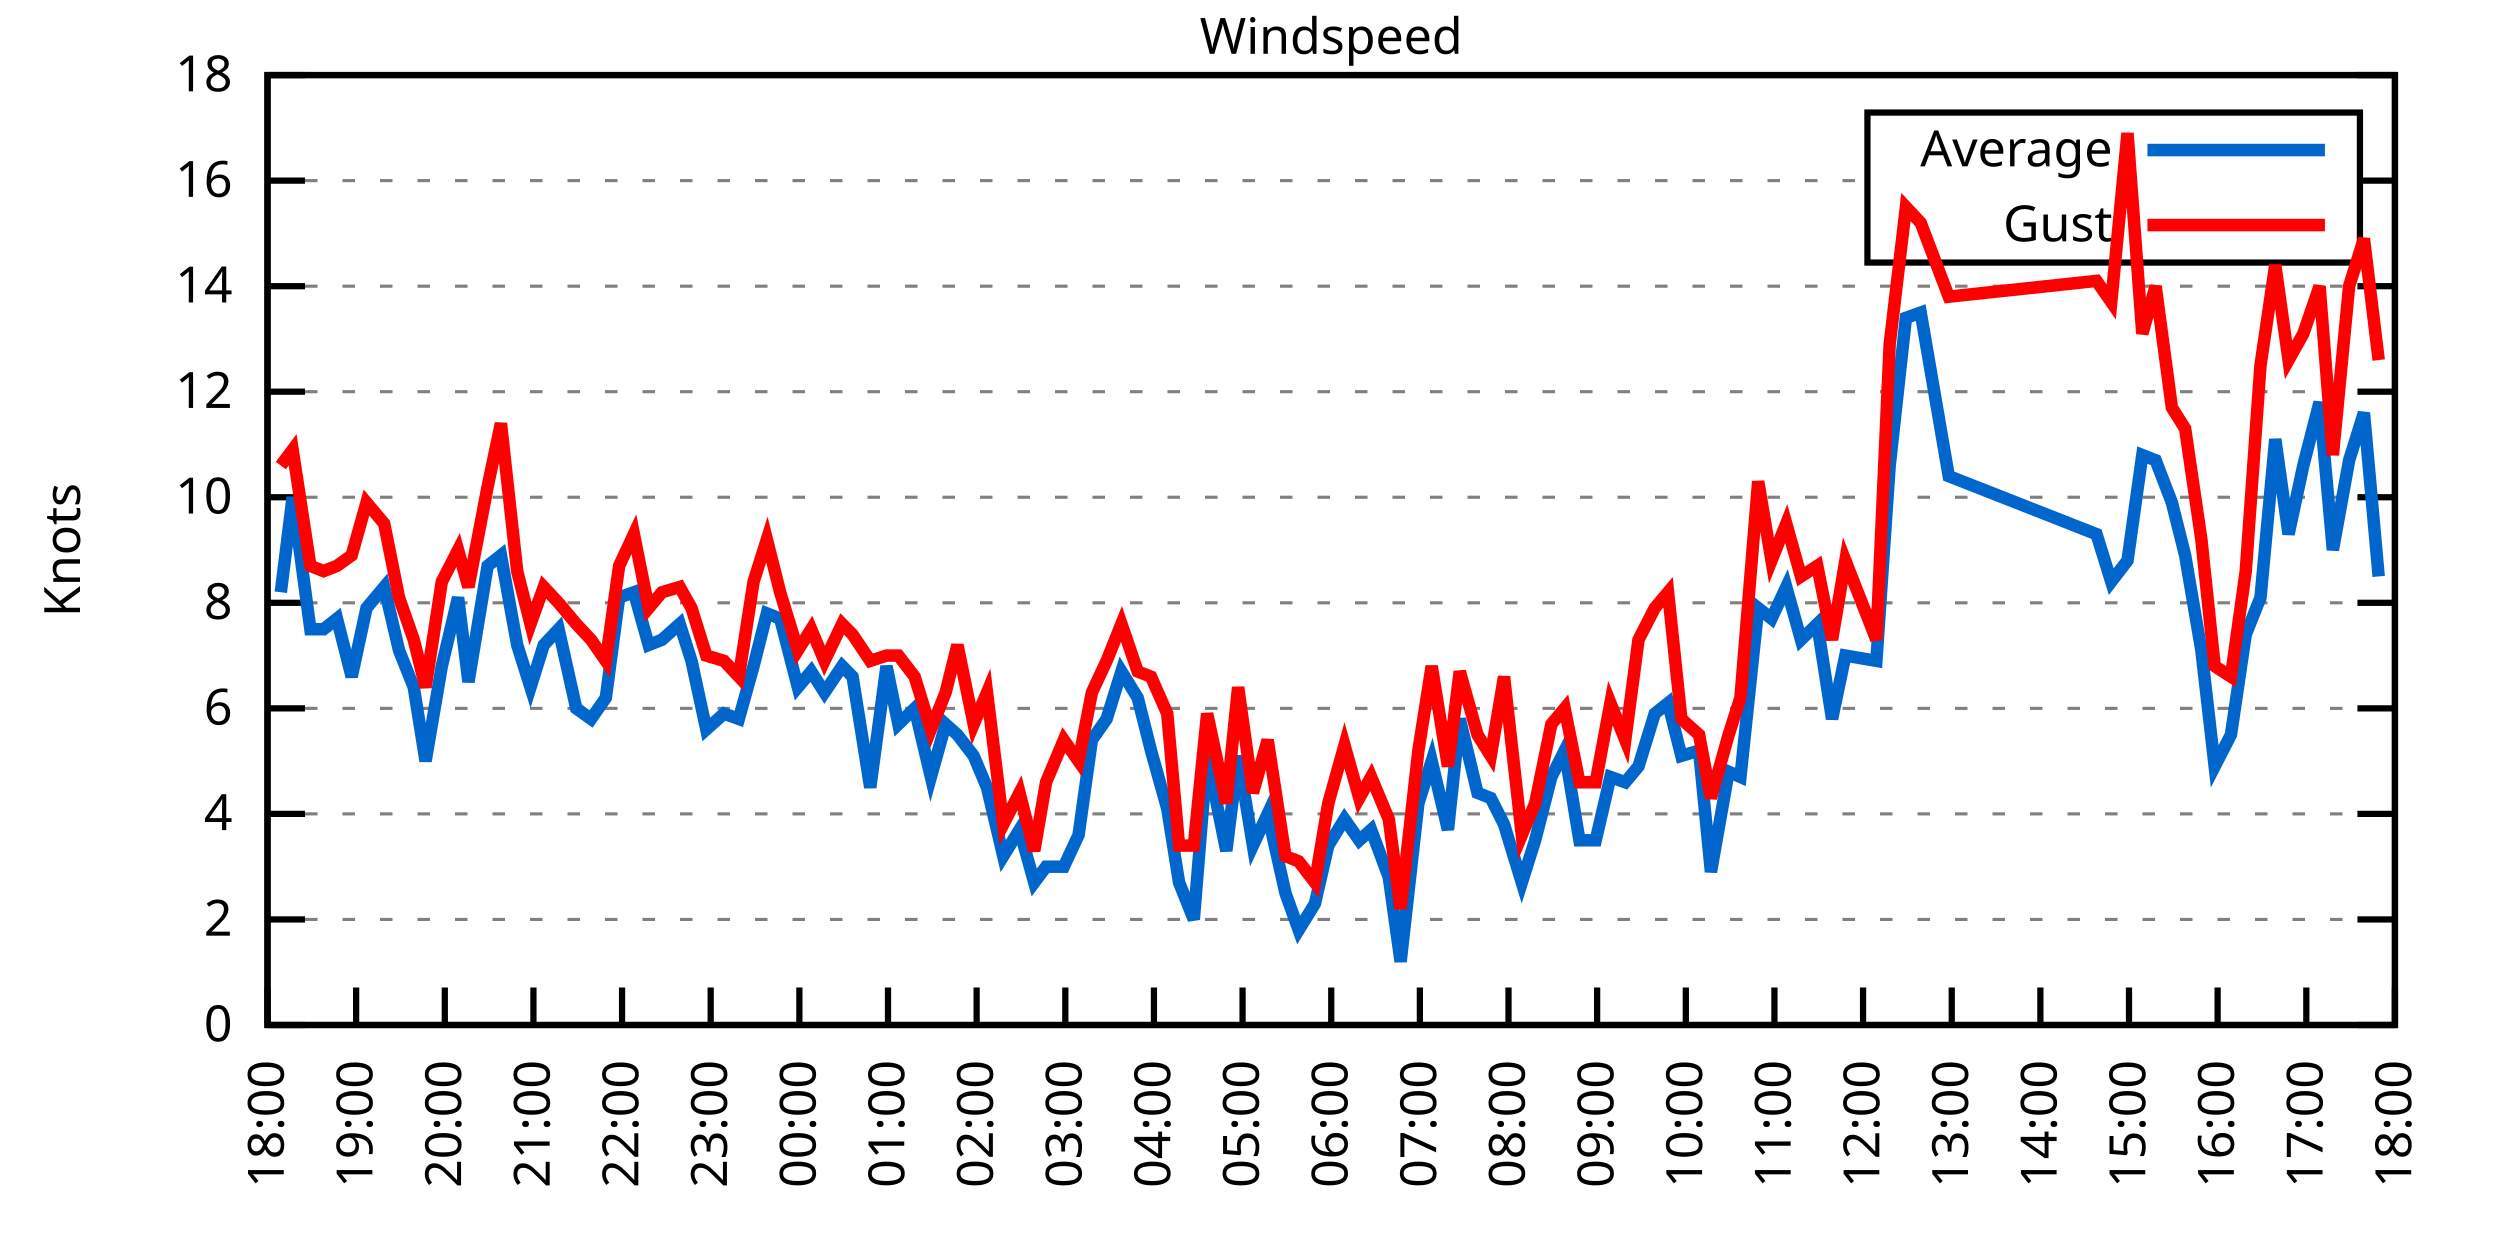
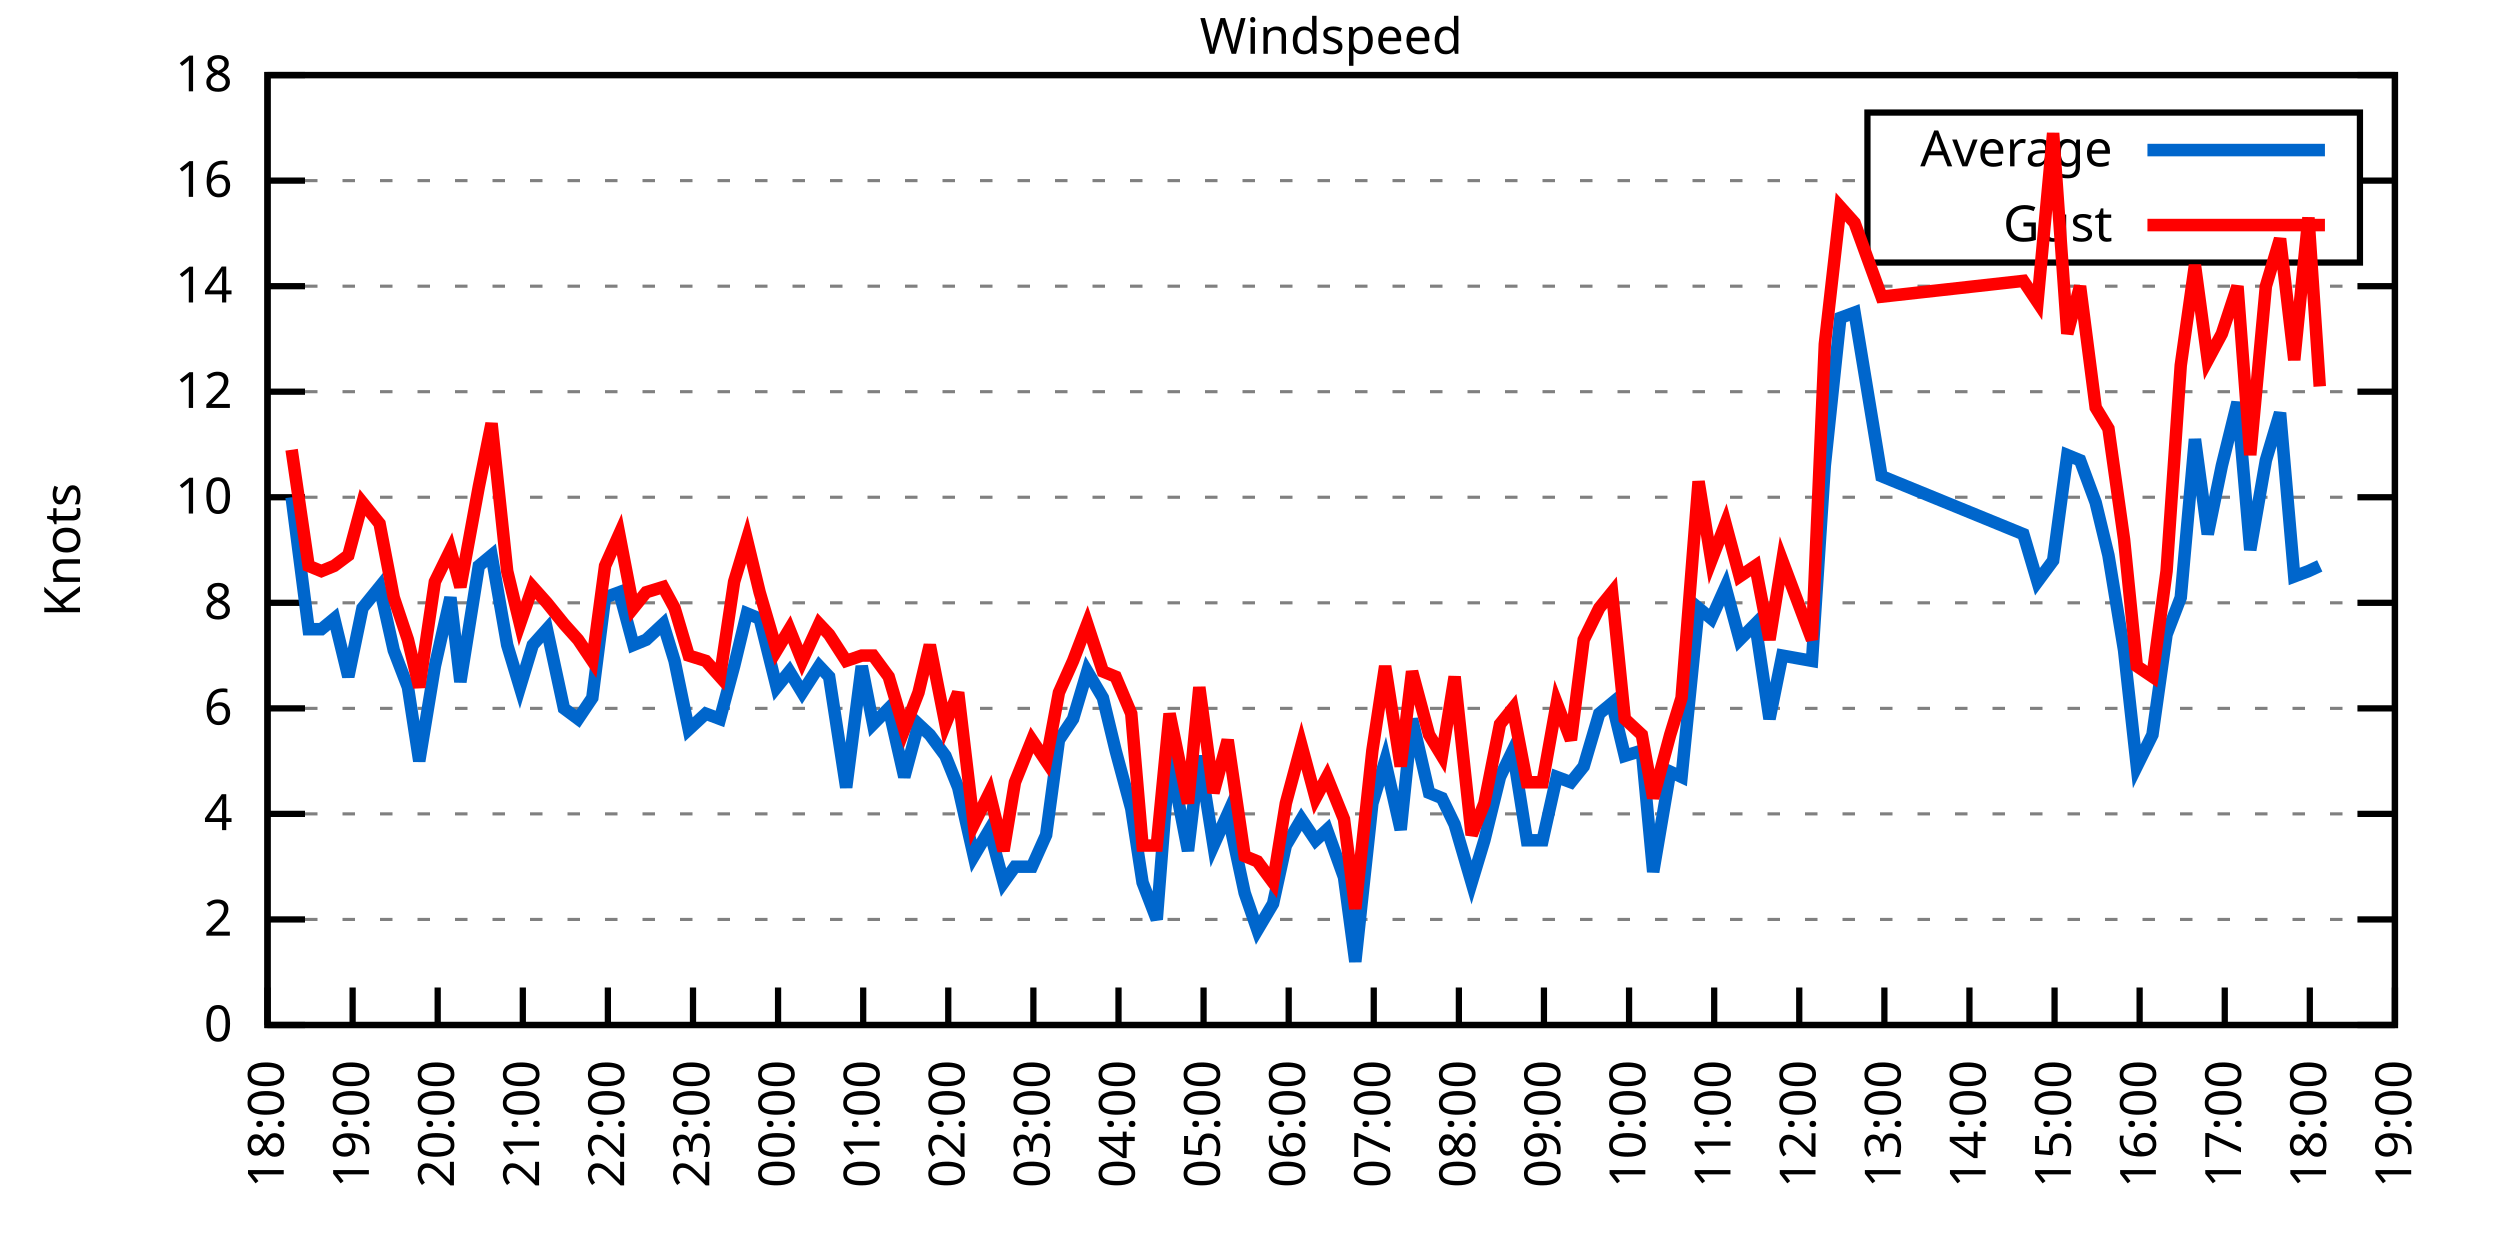
<svg xmlns="http://www.w3.org/2000/svg" xmlns:xlink="http://www.w3.org/1999/xlink" width="400" height="200" viewBox="0 0 400 200">
  <g id="gnuplot_canvas">
    <rect x="0" y="0" width="400" height="200" fill="none" />
    <defs>
      <circle id="gpDot" r="0.5" stroke-width="0.5" stroke="currentColor" />
      <path id="gpPt0" stroke-width="0.333" stroke="currentColor" d="M-1,0 h2 M0,-1 v2" />
      <path id="gpPt1" stroke-width="0.333" stroke="currentColor" d="M-1,-1 L1,1 M1,-1 L-1,1" />
      <path id="gpPt2" stroke-width="0.333" stroke="currentColor" d="M-1,0 L1,0 M0,-1 L0,1 M-1,-1 L1,1 M-1,1 L1,-1" />
      <rect id="gpPt3" stroke-width="0.333" stroke="currentColor" x="-1" y="-1" width="2" height="2" />
      <rect id="gpPt4" stroke-width="0.333" stroke="currentColor" fill="currentColor" x="-1" y="-1" width="2" height="2" />
      <circle id="gpPt5" stroke-width="0.333" stroke="currentColor" cx="0" cy="0" r="1" />
      <use xlink:href="#gpPt5" id="gpPt6" fill="currentColor" stroke="none" />
      <path id="gpPt7" stroke-width="0.333" stroke="currentColor" d="M0,-1.33 L-1.33,0.67 L1.33,0.67 z" />
      <use xlink:href="#gpPt7" id="gpPt8" fill="currentColor" stroke="none" />
      <use xlink:href="#gpPt7" id="gpPt9" stroke="currentColor" transform="rotate(180)" />
      <use xlink:href="#gpPt9" id="gpPt10" fill="currentColor" stroke="none" />
      <use xlink:href="#gpPt3" id="gpPt11" stroke="currentColor" transform="rotate(45)" />
      <use xlink:href="#gpPt11" id="gpPt12" fill="currentColor" stroke="none" />
      <path id="gpPt13" stroke-width="0.333" stroke="currentColor" d="M0,1.330 L1.265,0.411 L0.782,-1.067 L-0.782,-1.076 L-1.265,0.411 z" />
      <use xlink:href="#gpPt13" id="gpPt14" fill="currentColor" stroke="none" />
      <filter id="textbox" filterUnits="objectBoundingBox" x="0" y="0" height="1" width="1">
        <feFlood flood-color="white" flood-opacity="1" result="bgnd" />
        <feComposite in="SourceGraphic" in2="bgnd" operator="atop" />
      </filter>
      <filter id="greybox" filterUnits="objectBoundingBox" x="0" y="0" height="1" width="1">
        <feFlood flood-color="lightgrey" flood-opacity="1" result="grey" />
        <feComposite in="SourceGraphic" in2="grey" operator="atop" />
      </filter>
    </defs>
    <g fill="none" color="white" stroke="currentColor" stroke-width="1.00" stroke-linecap="butt" stroke-linejoin="miter">
</g>
    <g fill="none" color="black" stroke="currentColor" stroke-width="1.00" stroke-linecap="butt" stroke-linejoin="miter">
      <g stroke="none" shape-rendering="crispEdges">
        <polygon fill="rgb(255, 255, 255)" points="42.80,164.00 383.18,164.00 383.18,12.02 42.80,12.02 " />
      </g>
    </g>
    <g fill="none" color="black" stroke="currentColor" stroke-width="1.00" stroke-linecap="butt" stroke-linejoin="miter">
</g>
    <g fill="none" color="black" stroke="black" stroke-width="0.50" stroke-linecap="butt" stroke-linejoin="miter">
</g>
    <g fill="none" color="gray" stroke="currentColor" stroke-width="0.50" stroke-linecap="butt" stroke-linejoin="miter">
      <path stroke="gray" stroke-dasharray="2,4" class="gridline" d="M42.80,164.00 L383.19,164.00  " />
    </g>
    <g fill="none" color="gray" stroke="gray" stroke-width="1.00" stroke-linecap="butt" stroke-linejoin="miter">
</g>
    <g fill="none" color="black" stroke="currentColor" stroke-width="1.00" stroke-linecap="butt" stroke-linejoin="miter">
      <path stroke="black" d="M42.80,164.00 L48.80,164.00 M383.19,164.00 L377.19,164.00  " />
      <g transform="translate(37.20,166.60)" stroke="none" fill="black" font-family="Sans" font-size="8.00" text-anchor="end">
        <text>
          <tspan font-family="Sans"> 0</tspan>
        </text>
      </g>
    </g>
    <g fill="none" color="black" stroke="currentColor" stroke-width="1.00" stroke-linecap="butt" stroke-linejoin="miter">
</g>
    <g fill="none" color="black" stroke="black" stroke-width="0.50" stroke-linecap="butt" stroke-linejoin="miter">
</g>
    <g fill="none" color="gray" stroke="currentColor" stroke-width="0.50" stroke-linecap="butt" stroke-linejoin="miter">
      <path stroke="gray" stroke-dasharray="2,4" class="gridline" d="M42.80,147.11 L383.19,147.11  " />
    </g>
    <g fill="none" color="gray" stroke="gray" stroke-width="1.00" stroke-linecap="butt" stroke-linejoin="miter">
</g>
    <g fill="none" color="black" stroke="currentColor" stroke-width="1.00" stroke-linecap="butt" stroke-linejoin="miter">
      <path stroke="black" d="M42.80,147.11 L48.80,147.11 M383.19,147.11 L377.19,147.11  " />
      <g transform="translate(37.20,149.71)" stroke="none" fill="black" font-family="Sans" font-size="8.00" text-anchor="end">
        <text>
          <tspan font-family="Sans"> 2</tspan>
        </text>
      </g>
    </g>
    <g fill="none" color="black" stroke="currentColor" stroke-width="1.00" stroke-linecap="butt" stroke-linejoin="miter">
</g>
    <g fill="none" color="black" stroke="black" stroke-width="0.50" stroke-linecap="butt" stroke-linejoin="miter">
</g>
    <g fill="none" color="gray" stroke="currentColor" stroke-width="0.50" stroke-linecap="butt" stroke-linejoin="miter">
      <path stroke="gray" stroke-dasharray="2,4" class="gridline" d="M42.80,130.22 L383.19,130.22  " />
    </g>
    <g fill="none" color="gray" stroke="gray" stroke-width="1.00" stroke-linecap="butt" stroke-linejoin="miter">
</g>
    <g fill="none" color="black" stroke="currentColor" stroke-width="1.00" stroke-linecap="butt" stroke-linejoin="miter">
      <path stroke="black" d="M42.80,130.22 L48.80,130.22 M383.19,130.22 L377.19,130.22  " />
      <g transform="translate(37.20,132.82)" stroke="none" fill="black" font-family="Sans" font-size="8.00" text-anchor="end">
        <text>
          <tspan font-family="Sans"> 4</tspan>
        </text>
      </g>
    </g>
    <g fill="none" color="black" stroke="currentColor" stroke-width="1.00" stroke-linecap="butt" stroke-linejoin="miter">
</g>
    <g fill="none" color="black" stroke="black" stroke-width="0.50" stroke-linecap="butt" stroke-linejoin="miter">
</g>
    <g fill="none" color="gray" stroke="currentColor" stroke-width="0.50" stroke-linecap="butt" stroke-linejoin="miter">
      <path stroke="gray" stroke-dasharray="2,4" class="gridline" d="M42.80,113.34 L383.19,113.34  " />
    </g>
    <g fill="none" color="gray" stroke="gray" stroke-width="1.00" stroke-linecap="butt" stroke-linejoin="miter">
</g>
    <g fill="none" color="black" stroke="currentColor" stroke-width="1.00" stroke-linecap="butt" stroke-linejoin="miter">
      <path stroke="black" d="M42.80,113.34 L48.80,113.34 M383.19,113.34 L377.19,113.34  " />
      <g transform="translate(37.20,115.94)" stroke="none" fill="black" font-family="Sans" font-size="8.00" text-anchor="end">
        <text>
          <tspan font-family="Sans"> 6</tspan>
        </text>
      </g>
    </g>
    <g fill="none" color="black" stroke="currentColor" stroke-width="1.00" stroke-linecap="butt" stroke-linejoin="miter">
</g>
    <g fill="none" color="black" stroke="black" stroke-width="0.50" stroke-linecap="butt" stroke-linejoin="miter">
</g>
    <g fill="none" color="gray" stroke="currentColor" stroke-width="0.50" stroke-linecap="butt" stroke-linejoin="miter">
      <path stroke="gray" stroke-dasharray="2,4" class="gridline" d="M42.80,96.45 L383.19,96.45  " />
    </g>
    <g fill="none" color="gray" stroke="gray" stroke-width="1.00" stroke-linecap="butt" stroke-linejoin="miter">
</g>
    <g fill="none" color="black" stroke="currentColor" stroke-width="1.00" stroke-linecap="butt" stroke-linejoin="miter">
      <path stroke="black" d="M42.80,96.45 L48.80,96.45 M383.19,96.45 L377.19,96.45  " />
      <g transform="translate(37.20,99.05)" stroke="none" fill="black" font-family="Sans" font-size="8.00" text-anchor="end">
        <text>
          <tspan font-family="Sans"> 8</tspan>
        </text>
      </g>
    </g>
    <g fill="none" color="black" stroke="currentColor" stroke-width="1.00" stroke-linecap="butt" stroke-linejoin="miter">
</g>
    <g fill="none" color="black" stroke="black" stroke-width="0.50" stroke-linecap="butt" stroke-linejoin="miter">
</g>
    <g fill="none" color="gray" stroke="currentColor" stroke-width="0.50" stroke-linecap="butt" stroke-linejoin="miter">
      <path stroke="gray" stroke-dasharray="2,4" class="gridline" d="M42.80,79.56 L383.19,79.56  " />
    </g>
    <g fill="none" color="gray" stroke="gray" stroke-width="1.00" stroke-linecap="butt" stroke-linejoin="miter">
</g>
    <g fill="none" color="black" stroke="currentColor" stroke-width="1.00" stroke-linecap="butt" stroke-linejoin="miter">
      <path stroke="black" d="M42.80,79.56 L48.80,79.56 M383.19,79.56 L377.19,79.56  " />
      <g transform="translate(37.20,82.16)" stroke="none" fill="black" font-family="Sans" font-size="8.00" text-anchor="end">
        <text>
          <tspan font-family="Sans"> 10</tspan>
        </text>
      </g>
    </g>
    <g fill="none" color="black" stroke="currentColor" stroke-width="1.00" stroke-linecap="butt" stroke-linejoin="miter">
</g>
    <g fill="none" color="black" stroke="black" stroke-width="0.50" stroke-linecap="butt" stroke-linejoin="miter">
</g>
    <g fill="none" color="gray" stroke="currentColor" stroke-width="0.50" stroke-linecap="butt" stroke-linejoin="miter">
      <path stroke="gray" stroke-dasharray="2,4" class="gridline" d="M42.80,62.67 L383.19,62.67  " />
    </g>
    <g fill="none" color="gray" stroke="gray" stroke-width="1.00" stroke-linecap="butt" stroke-linejoin="miter">
</g>
    <g fill="none" color="black" stroke="currentColor" stroke-width="1.00" stroke-linecap="butt" stroke-linejoin="miter">
      <path stroke="black" d="M42.80,62.67 L48.80,62.67 M383.19,62.67 L377.19,62.67  " />
      <g transform="translate(37.20,65.27)" stroke="none" fill="black" font-family="Sans" font-size="8.00" text-anchor="end">
        <text>
          <tspan font-family="Sans"> 12</tspan>
        </text>
      </g>
    </g>
    <g fill="none" color="black" stroke="currentColor" stroke-width="1.00" stroke-linecap="butt" stroke-linejoin="miter">
</g>
    <g fill="none" color="black" stroke="black" stroke-width="0.50" stroke-linecap="butt" stroke-linejoin="miter">
</g>
    <g fill="none" color="gray" stroke="currentColor" stroke-width="0.50" stroke-linecap="butt" stroke-linejoin="miter">
      <path stroke="gray" stroke-dasharray="2,4" class="gridline" d="M42.80,45.79 L383.19,45.79  " />
    </g>
    <g fill="none" color="gray" stroke="gray" stroke-width="1.00" stroke-linecap="butt" stroke-linejoin="miter">
</g>
    <g fill="none" color="black" stroke="currentColor" stroke-width="1.00" stroke-linecap="butt" stroke-linejoin="miter">
      <path stroke="black" d="M42.80,45.79 L48.80,45.79 M383.19,45.79 L377.19,45.79  " />
      <g transform="translate(37.20,48.39)" stroke="none" fill="black" font-family="Sans" font-size="8.00" text-anchor="end">
        <text>
          <tspan font-family="Sans"> 14</tspan>
        </text>
      </g>
    </g>
    <g fill="none" color="black" stroke="currentColor" stroke-width="1.00" stroke-linecap="butt" stroke-linejoin="miter">
</g>
    <g fill="none" color="black" stroke="black" stroke-width="0.50" stroke-linecap="butt" stroke-linejoin="miter">
</g>
    <g fill="none" color="gray" stroke="currentColor" stroke-width="0.50" stroke-linecap="butt" stroke-linejoin="miter">
      <path stroke="gray" stroke-dasharray="2,4" class="gridline" d="M42.80,28.90 L298.79,28.90 M377.59,28.90 L383.19,28.90  " />
    </g>
    <g fill="none" color="gray" stroke="gray" stroke-width="1.00" stroke-linecap="butt" stroke-linejoin="miter">
</g>
    <g fill="none" color="black" stroke="currentColor" stroke-width="1.00" stroke-linecap="butt" stroke-linejoin="miter">
      <path stroke="black" d="M42.80,28.90 L48.80,28.90 M383.19,28.90 L377.19,28.90  " />
      <g transform="translate(37.20,31.50)" stroke="none" fill="black" font-family="Sans" font-size="8.00" text-anchor="end">
        <text>
          <tspan font-family="Sans"> 16</tspan>
        </text>
      </g>
    </g>
    <g fill="none" color="black" stroke="currentColor" stroke-width="1.00" stroke-linecap="butt" stroke-linejoin="miter">
</g>
    <g fill="none" color="black" stroke="black" stroke-width="0.50" stroke-linecap="butt" stroke-linejoin="miter">
</g>
    <g fill="none" color="gray" stroke="currentColor" stroke-width="0.50" stroke-linecap="butt" stroke-linejoin="miter">
      <path stroke="gray" stroke-dasharray="2,4" class="gridline" d="M42.80,12.01 L383.19,12.01  " />
    </g>
    <g fill="none" color="gray" stroke="gray" stroke-width="1.00" stroke-linecap="butt" stroke-linejoin="miter">
</g>
    <g fill="none" color="black" stroke="currentColor" stroke-width="1.00" stroke-linecap="butt" stroke-linejoin="miter">
      <path stroke="black" d="M42.80,12.01 L48.80,12.01 M383.19,12.01 L377.19,12.01  " />
      <g transform="translate(37.20,14.61)" stroke="none" fill="black" font-family="Sans" font-size="8.00" text-anchor="end">
        <text>
          <tspan font-family="Sans"> 18</tspan>
        </text>
      </g>
    </g>
    <g fill="none" color="black" stroke="currentColor" stroke-width="1.00" stroke-linecap="butt" stroke-linejoin="miter">
      <path stroke="black" d="M42.80,164.00 L42.80,158.00  " />
      <g transform="translate(45.40,169.60) rotate(270.00)" stroke="none" fill="black" font-family="Sans" font-size="8.00" text-anchor="end">
        <text>
          <tspan font-family="Sans">18:00</tspan>
        </text>
      </g>
    </g>
    <g fill="none" color="black" stroke="currentColor" stroke-width="1.00" stroke-linecap="butt" stroke-linejoin="miter">
-       <path stroke="black" d="M56.98,164.00 L56.98,158.00  " />
-       <g transform="translate(59.58,169.60) rotate(270.00)" stroke="none" fill="black" font-family="Sans" font-size="8.00" text-anchor="end">
+       <path stroke="black" d="M56.42,164.00 L56.42,158.00  " />
+       <g transform="translate(59.02,169.60) rotate(270.00)" stroke="none" fill="black" font-family="Sans" font-size="8.00" text-anchor="end">
        <text>
          <tspan font-family="Sans">19:00</tspan>
        </text>
      </g>
    </g>
    <g fill="none" color="black" stroke="currentColor" stroke-width="1.00" stroke-linecap="butt" stroke-linejoin="miter">
-       <path stroke="black" d="M71.17,164.00 L71.17,158.00  " />
-       <g transform="translate(73.77,169.60) rotate(270.00)" stroke="none" fill="black" font-family="Sans" font-size="8.00" text-anchor="end">
+       <path stroke="black" d="M70.03,164.00 L70.03,158.00  " />
+       <g transform="translate(72.63,169.60) rotate(270.00)" stroke="none" fill="black" font-family="Sans" font-size="8.00" text-anchor="end">
        <text>
          <tspan font-family="Sans">20:00</tspan>
        </text>
      </g>
    </g>
    <g fill="none" color="black" stroke="currentColor" stroke-width="1.00" stroke-linecap="butt" stroke-linejoin="miter">
-       <path stroke="black" d="M85.35,164.00 L85.35,158.00  " />
-       <g transform="translate(87.95,169.60) rotate(270.00)" stroke="none" fill="black" font-family="Sans" font-size="8.00" text-anchor="end">
+       <path stroke="black" d="M83.65,164.00 L83.65,158.00  " />
+       <g transform="translate(86.25,169.60) rotate(270.00)" stroke="none" fill="black" font-family="Sans" font-size="8.00" text-anchor="end">
        <text>
          <tspan font-family="Sans">21:00</tspan>
        </text>
      </g>
    </g>
    <g fill="none" color="black" stroke="currentColor" stroke-width="1.00" stroke-linecap="butt" stroke-linejoin="miter">
-       <path stroke="black" d="M99.53,164.00 L99.53,158.00  " />
-       <g transform="translate(102.13,169.60) rotate(270.00)" stroke="none" fill="black" font-family="Sans" font-size="8.00" text-anchor="end">
+       <path stroke="black" d="M97.26,164.00 L97.26,158.00  " />
+       <g transform="translate(99.86,169.60) rotate(270.00)" stroke="none" fill="black" font-family="Sans" font-size="8.00" text-anchor="end">
        <text>
          <tspan font-family="Sans">22:00</tspan>
        </text>
      </g>
    </g>
    <g fill="none" color="black" stroke="currentColor" stroke-width="1.00" stroke-linecap="butt" stroke-linejoin="miter">
-       <path stroke="black" d="M113.71,164.00 L113.71,158.00  " />
-       <g transform="translate(116.31,169.60) rotate(270.00)" stroke="none" fill="black" font-family="Sans" font-size="8.00" text-anchor="end">
+       <path stroke="black" d="M110.88,164.00 L110.88,158.00  " />
+       <g transform="translate(113.48,169.60) rotate(270.00)" stroke="none" fill="black" font-family="Sans" font-size="8.00" text-anchor="end">
        <text>
          <tspan font-family="Sans">23:00</tspan>
        </text>
      </g>
    </g>
    <g fill="none" color="black" stroke="currentColor" stroke-width="1.00" stroke-linecap="butt" stroke-linejoin="miter">
-       <path stroke="black" d="M127.90,164.00 L127.90,158.00  " />
-       <g transform="translate(130.50,169.60) rotate(270.00)" stroke="none" fill="black" font-family="Sans" font-size="8.00" text-anchor="end">
+       <path stroke="black" d="M124.49,164.00 L124.49,158.00  " />
+       <g transform="translate(127.09,169.60) rotate(270.00)" stroke="none" fill="black" font-family="Sans" font-size="8.00" text-anchor="end">
        <text>
          <tspan font-family="Sans">00:00</tspan>
        </text>
      </g>
    </g>
    <g fill="none" color="black" stroke="currentColor" stroke-width="1.00" stroke-linecap="butt" stroke-linejoin="miter">
-       <path stroke="black" d="M142.08,164.00 L142.08,158.00  " />
-       <g transform="translate(144.68,169.60) rotate(270.00)" stroke="none" fill="black" font-family="Sans" font-size="8.00" text-anchor="end">
+       <path stroke="black" d="M138.11,164.00 L138.11,158.00  " />
+       <g transform="translate(140.71,169.60) rotate(270.00)" stroke="none" fill="black" font-family="Sans" font-size="8.00" text-anchor="end">
        <text>
          <tspan font-family="Sans">01:00</tspan>
        </text>
      </g>
    </g>
    <g fill="none" color="black" stroke="currentColor" stroke-width="1.00" stroke-linecap="butt" stroke-linejoin="miter">
-       <path stroke="black" d="M156.26,164.00 L156.26,158.00  " />
-       <g transform="translate(158.86,169.60) rotate(270.00)" stroke="none" fill="black" font-family="Sans" font-size="8.00" text-anchor="end">
+       <path stroke="black" d="M151.72,164.00 L151.72,158.00  " />
+       <g transform="translate(154.32,169.60) rotate(270.00)" stroke="none" fill="black" font-family="Sans" font-size="8.00" text-anchor="end">
        <text>
          <tspan font-family="Sans">02:00</tspan>
        </text>
      </g>
    </g>
    <g fill="none" color="black" stroke="currentColor" stroke-width="1.00" stroke-linecap="butt" stroke-linejoin="miter">
-       <path stroke="black" d="M170.45,164.00 L170.45,158.00  " />
-       <g transform="translate(173.05,169.60) rotate(270.00)" stroke="none" fill="black" font-family="Sans" font-size="8.00" text-anchor="end">
+       <path stroke="black" d="M165.34,164.00 L165.34,158.00  " />
+       <g transform="translate(167.94,169.60) rotate(270.00)" stroke="none" fill="black" font-family="Sans" font-size="8.00" text-anchor="end">
        <text>
          <tspan font-family="Sans">03:00</tspan>
        </text>
      </g>
    </g>
    <g fill="none" color="black" stroke="currentColor" stroke-width="1.00" stroke-linecap="butt" stroke-linejoin="miter">
-       <path stroke="black" d="M184.63,164.00 L184.63,158.00  " />
-       <g transform="translate(187.23,169.60) rotate(270.00)" stroke="none" fill="black" font-family="Sans" font-size="8.00" text-anchor="end">
+       <path stroke="black" d="M178.96,164.00 L178.96,158.00  " />
+       <g transform="translate(181.56,169.60) rotate(270.00)" stroke="none" fill="black" font-family="Sans" font-size="8.00" text-anchor="end">
        <text>
          <tspan font-family="Sans">04:00</tspan>
        </text>
      </g>
    </g>
    <g fill="none" color="black" stroke="currentColor" stroke-width="1.00" stroke-linecap="butt" stroke-linejoin="miter">
-       <path stroke="black" d="M198.81,164.00 L198.81,158.00  " />
-       <g transform="translate(201.41,169.60) rotate(270.00)" stroke="none" fill="black" font-family="Sans" font-size="8.00" text-anchor="end">
+       <path stroke="black" d="M192.57,164.00 L192.57,158.00  " />
+       <g transform="translate(195.17,169.60) rotate(270.00)" stroke="none" fill="black" font-family="Sans" font-size="8.00" text-anchor="end">
        <text>
          <tspan font-family="Sans">05:00</tspan>
        </text>
      </g>
    </g>
    <g fill="none" color="black" stroke="currentColor" stroke-width="1.00" stroke-linecap="butt" stroke-linejoin="miter">
-       <path stroke="black" d="M213.00,164.00 L213.00,158.00  " />
-       <g transform="translate(215.60,169.60) rotate(270.00)" stroke="none" fill="black" font-family="Sans" font-size="8.00" text-anchor="end">
+       <path stroke="black" d="M206.19,164.00 L206.19,158.00  " />
+       <g transform="translate(208.79,169.60) rotate(270.00)" stroke="none" fill="black" font-family="Sans" font-size="8.00" text-anchor="end">
        <text>
          <tspan font-family="Sans">06:00</tspan>
        </text>
      </g>
    </g>
    <g fill="none" color="black" stroke="currentColor" stroke-width="1.00" stroke-linecap="butt" stroke-linejoin="miter">
-       <path stroke="black" d="M227.18,164.00 L227.18,158.00  " />
-       <g transform="translate(229.78,169.60) rotate(270.00)" stroke="none" fill="black" font-family="Sans" font-size="8.00" text-anchor="end">
+       <path stroke="black" d="M219.80,164.00 L219.80,158.00  " />
+       <g transform="translate(222.40,169.60) rotate(270.00)" stroke="none" fill="black" font-family="Sans" font-size="8.00" text-anchor="end">
        <text>
          <tspan font-family="Sans">07:00</tspan>
        </text>
      </g>
    </g>
    <g fill="none" color="black" stroke="currentColor" stroke-width="1.00" stroke-linecap="butt" stroke-linejoin="miter">
-       <path stroke="black" d="M241.36,164.00 L241.36,158.00  " />
-       <g transform="translate(243.96,169.60) rotate(270.00)" stroke="none" fill="black" font-family="Sans" font-size="8.00" text-anchor="end">
+       <path stroke="black" d="M233.42,164.00 L233.42,158.00  " />
+       <g transform="translate(236.02,169.60) rotate(270.00)" stroke="none" fill="black" font-family="Sans" font-size="8.00" text-anchor="end">
        <text>
          <tspan font-family="Sans">08:00</tspan>
        </text>
      </g>
    </g>
    <g fill="none" color="black" stroke="currentColor" stroke-width="1.00" stroke-linecap="butt" stroke-linejoin="miter">
-       <path stroke="black" d="M255.54,164.00 L255.54,158.00  " />
-       <g transform="translate(258.14,169.60) rotate(270.00)" stroke="none" fill="black" font-family="Sans" font-size="8.00" text-anchor="end">
+       <path stroke="black" d="M247.03,164.00 L247.03,158.00  " />
+       <g transform="translate(249.63,169.60) rotate(270.00)" stroke="none" fill="black" font-family="Sans" font-size="8.00" text-anchor="end">
        <text>
          <tspan font-family="Sans">09:00</tspan>
        </text>
      </g>
    </g>
    <g fill="none" color="black" stroke="currentColor" stroke-width="1.00" stroke-linecap="butt" stroke-linejoin="miter">
-       <path stroke="black" d="M269.73,164.00 L269.73,158.00  " />
-       <g transform="translate(272.33,169.60) rotate(270.00)" stroke="none" fill="black" font-family="Sans" font-size="8.00" text-anchor="end">
+       <path stroke="black" d="M260.65,164.00 L260.65,158.00  " />
+       <g transform="translate(263.25,169.60) rotate(270.00)" stroke="none" fill="black" font-family="Sans" font-size="8.00" text-anchor="end">
        <text>
          <tspan font-family="Sans">10:00</tspan>
        </text>
      </g>
    </g>
    <g fill="none" color="black" stroke="currentColor" stroke-width="1.00" stroke-linecap="butt" stroke-linejoin="miter">
-       <path stroke="black" d="M283.91,164.00 L283.91,158.00  " />
-       <g transform="translate(286.51,169.60) rotate(270.00)" stroke="none" fill="black" font-family="Sans" font-size="8.00" text-anchor="end">
+       <path stroke="black" d="M274.27,164.00 L274.27,158.00  " />
+       <g transform="translate(276.87,169.60) rotate(270.00)" stroke="none" fill="black" font-family="Sans" font-size="8.00" text-anchor="end">
        <text>
          <tspan font-family="Sans">11:00</tspan>
        </text>
      </g>
    </g>
    <g fill="none" color="black" stroke="currentColor" stroke-width="1.00" stroke-linecap="butt" stroke-linejoin="miter">
-       <path stroke="black" d="M298.09,164.00 L298.09,158.00  " />
-       <g transform="translate(300.69,169.60) rotate(270.00)" stroke="none" fill="black" font-family="Sans" font-size="8.00" text-anchor="end">
+       <path stroke="black" d="M287.88,164.00 L287.88,158.00  " />
+       <g transform="translate(290.48,169.60) rotate(270.00)" stroke="none" fill="black" font-family="Sans" font-size="8.00" text-anchor="end">
        <text>
          <tspan font-family="Sans">12:00</tspan>
        </text>
      </g>
    </g>
    <g fill="none" color="black" stroke="currentColor" stroke-width="1.00" stroke-linecap="butt" stroke-linejoin="miter">
-       <path stroke="black" d="M312.28,164.00 L312.28,158.00  " />
-       <g transform="translate(314.88,169.60) rotate(270.00)" stroke="none" fill="black" font-family="Sans" font-size="8.00" text-anchor="end">
+       <path stroke="black" d="M301.50,164.00 L301.50,158.00  " />
+       <g transform="translate(304.10,169.60) rotate(270.00)" stroke="none" fill="black" font-family="Sans" font-size="8.00" text-anchor="end">
        <text>
          <tspan font-family="Sans">13:00</tspan>
        </text>
      </g>
    </g>
    <g fill="none" color="black" stroke="currentColor" stroke-width="1.00" stroke-linecap="butt" stroke-linejoin="miter">
-       <path stroke="black" d="M326.46,164.00 L326.46,158.00  " />
-       <g transform="translate(329.06,169.60) rotate(270.00)" stroke="none" fill="black" font-family="Sans" font-size="8.00" text-anchor="end">
+       <path stroke="black" d="M315.11,164.00 L315.11,158.00  " />
+       <g transform="translate(317.71,169.60) rotate(270.00)" stroke="none" fill="black" font-family="Sans" font-size="8.00" text-anchor="end">
        <text>
          <tspan font-family="Sans">14:00</tspan>
        </text>
      </g>
    </g>
    <g fill="none" color="black" stroke="currentColor" stroke-width="1.00" stroke-linecap="butt" stroke-linejoin="miter">
-       <path stroke="black" d="M340.64,164.00 L340.64,158.00  " />
-       <g transform="translate(343.24,169.60) rotate(270.00)" stroke="none" fill="black" font-family="Sans" font-size="8.00" text-anchor="end">
+       <path stroke="black" d="M328.73,164.00 L328.73,158.00  " />
+       <g transform="translate(331.33,169.60) rotate(270.00)" stroke="none" fill="black" font-family="Sans" font-size="8.00" text-anchor="end">
        <text>
          <tspan font-family="Sans">15:00</tspan>
        </text>
      </g>
    </g>
    <g fill="none" color="black" stroke="currentColor" stroke-width="1.00" stroke-linecap="butt" stroke-linejoin="miter">
-       <path stroke="black" d="M354.82,164.00 L354.82,158.00  " />
-       <g transform="translate(357.42,169.60) rotate(270.00)" stroke="none" fill="black" font-family="Sans" font-size="8.00" text-anchor="end">
+       <path stroke="black" d="M342.34,164.00 L342.34,158.00  " />
+       <g transform="translate(344.94,169.60) rotate(270.00)" stroke="none" fill="black" font-family="Sans" font-size="8.00" text-anchor="end">
        <text>
          <tspan font-family="Sans">16:00</tspan>
        </text>
      </g>
    </g>
    <g fill="none" color="black" stroke="currentColor" stroke-width="1.00" stroke-linecap="butt" stroke-linejoin="miter">
-       <path stroke="black" d="M369.01,164.00 L369.01,158.00  " />
-       <g transform="translate(371.61,169.60) rotate(270.00)" stroke="none" fill="black" font-family="Sans" font-size="8.00" text-anchor="end">
+       <path stroke="black" d="M355.96,164.00 L355.96,158.00  " />
+       <g transform="translate(358.56,169.60) rotate(270.00)" stroke="none" fill="black" font-family="Sans" font-size="8.00" text-anchor="end">
        <text>
          <tspan font-family="Sans">17:00</tspan>
+         </text>
+       </g>
+     </g>
+     <g fill="none" color="black" stroke="currentColor" stroke-width="1.00" stroke-linecap="butt" stroke-linejoin="miter">
+       <path stroke="black" d="M369.57,164.00 L369.57,158.00  " />
+       <g transform="translate(372.17,169.60) rotate(270.00)" stroke="none" fill="black" font-family="Sans" font-size="8.00" text-anchor="end">
+         <text>
+           <tspan font-family="Sans">18:00</tspan>
        </text>
      </g>
    </g>
    <g fill="none" color="black" stroke="currentColor" stroke-width="1.00" stroke-linecap="butt" stroke-linejoin="miter">
      <path stroke="black" d="M383.19,164.00 L383.19,158.00  " />
      <g transform="translate(385.79,169.60) rotate(270.00)" stroke="none" fill="black" font-family="Sans" font-size="8.00" text-anchor="end">
        <text>
-           <tspan font-family="Sans">18:00</tspan>
+           <tspan font-family="Sans">19:00</tspan>
        </text>
      </g>
    </g>
    <g fill="none" color="black" stroke="currentColor" stroke-width="1.00" stroke-linecap="butt" stroke-linejoin="miter">
</g>
    <g fill="none" color="black" stroke="currentColor" stroke-width="1.00" stroke-linecap="butt" stroke-linejoin="miter">
      <path stroke="black" d="M42.80,12.01 L42.80,164.00 L383.19,164.00 L383.19,12.01 L42.80,12.01 Z  " />
    </g>
    <g fill="none" color="black" stroke="currentColor" stroke-width="1.00" stroke-linecap="butt" stroke-linejoin="miter">
</g>
    <g fill="none" color="black" stroke="currentColor" stroke-width="1.00" stroke-linecap="butt" stroke-linejoin="miter">
      <path stroke="black" d="M298.79,42.01 L298.79,18.01 L377.59,18.01 L377.59,42.01 L298.79,42.01 Z  " />
    </g>
    <g id="Windspeed_plot_1">
      <g fill="none" color="white" stroke="black" stroke-width="2.00" stroke-linecap="butt" stroke-linejoin="miter">
</g>
      <g fill="none" color="black" stroke="currentColor" stroke-width="2.00" stroke-linecap="butt" stroke-linejoin="miter">
        <g transform="translate(337.99,26.61)" stroke="none" fill="black" font-family="Sans" font-size="8.00" text-anchor="end">
          <text>
            <tspan font-family="Sans">Average</tspan>
          </text>
        </g>
      </g>
      <g fill="none" color="black" stroke="currentColor" stroke-width="2.00" stroke-linecap="butt" stroke-linejoin="miter">
-         <path stroke="rgb(  0, 102, 204)" d="M343.59,24.01 L371.99,24.01 M44.93,94.76 L46.82,79.56 L49.66,100.67 L51.78,100.67 L53.91,98.98 L56.27,108.27   L58.64,97.29 L61.47,93.92 L63.84,104.05 L66.20,109.96 L68.09,121.78 L70.69,106.58 L73.29,95.60 L74.95,109.11   L78.02,90.54 L80.15,88.85 L82.75,103.20 L84.88,109.96 L87.00,103.20 L89.37,100.67 L92.20,113.34 L94.57,115.03   L96.93,111.65 L99.06,95.60 L101.42,94.76 L103.79,103.20 L105.91,102.36 L108.75,99.83 L110.64,105.74 L113.01,116.71   L115.84,114.18 L118.21,115.03 L120.57,106.58 L122.70,98.14 L124.82,98.98 L127.66,109.96 L129.79,107.43 L131.92,110.80   L134.75,106.58 L136.41,108.27 L139.24,126.00 L141.84,106.58 L143.74,115.87 L146.34,113.34 L148.94,124.31 L151.30,115.87   L153.19,117.56 L155.79,120.94 L157.92,126.00 L160.52,136.98 L163.12,132.76 L165.48,141.20 L167.37,138.67 L170.21,138.67   L172.57,133.60 L174.70,118.40 L177.06,115.03 L179.43,107.43 L182.03,111.65 L184.16,120.09 L186.76,129.38 L188.65,141.20   L191.01,147.11 L193.14,120.94 L196.21,136.14 L198.10,120.94 L200.47,135.29 L202.83,130.22 L205.67,142.89 L207.79,148.80   L210.39,144.58 L212.52,135.29 L215.12,131.07 L217.49,134.45 L219.38,132.76 L222.21,140.36 L224.10,153.87 L226.94,128.54   L229.07,121.78 L231.67,132.76 L233.56,115.03 L236.40,126.85 L238.52,127.69 L240.65,131.91 L243.49,141.20 L245.62,134.45   L248.22,124.31 L250.34,120.09 L252.71,134.45 L255.31,134.45 L257.67,124.31 L260.04,125.16 L262.16,122.62 L264.76,114.18   L266.89,112.49 L269.02,120.94 L271.85,120.09 L273.75,139.51 L276.58,123.47 L278.47,124.31 L281.31,97.29 L283.44,98.98   L285.80,93.92 L288.16,102.36 L290.76,99.83 L293.13,115.03 L295.26,104.89 L300.22,105.74 L302.35,74.49 L304.95,50.85   L307.31,50.01 L311.80,76.18 L335.44,85.47 L337.80,93.07 L340.40,89.69 L342.77,72.81 L344.90,73.65 L347.50,80.41   L349.62,88.85 L352.22,104.05 L354.35,122.62 L356.95,117.56 L359.32,101.52 L361.68,95.60 L364.04,70.27 L366.17,85.47   L368.53,74.49 L371.13,64.36 L373.26,88.00 L375.86,73.65 L378.23,66.05 L380.59,92.23  " />
+         <path stroke="rgb(  0, 102, 204)" d="M343.59,24.01 L371.99,24.01 M46.66,79.56 L49.38,100.67 L51.42,100.67 L53.47,98.98 L55.73,108.27 L58.00,97.29   L60.73,93.92 L63.00,104.05 L65.27,109.96 L67.08,121.78 L69.58,106.58 L72.07,95.60 L73.66,109.11 L76.61,90.54   L78.65,88.85 L81.15,103.20 L83.19,109.96 L85.24,103.20 L87.50,100.67 L90.23,113.34 L92.50,115.03 L94.77,111.65   L96.81,95.60 L99.08,94.76 L101.35,103.20 L103.39,102.36 L106.11,99.83 L107.93,105.74 L110.20,116.71 L112.92,114.18   L115.19,115.03 L117.46,106.58 L119.50,98.14 L121.54,98.98 L124.27,109.96 L126.31,107.43 L128.35,110.80 L131.07,106.58   L132.66,108.27 L135.39,126.00 L137.88,106.58 L139.70,115.87 L142.19,113.34 L144.69,124.31 L146.96,115.87 L148.77,117.56   L151.27,120.94 L153.31,126.00 L155.81,136.98 L158.31,132.76 L160.57,141.20 L162.39,138.67 L165.11,138.67 L167.38,133.60   L169.43,118.40 L171.69,115.03 L173.96,107.43 L176.46,111.65 L178.50,120.09 L181.00,129.38 L182.81,141.20 L185.08,147.11   L187.13,120.94 L190.08,136.14 L191.89,120.94 L194.16,135.29 L196.43,130.22 L199.15,142.89 L201.19,148.80 L203.69,144.58   L205.73,135.29 L208.23,131.07 L210.50,134.45 L212.31,132.76 L215.04,140.36 L216.85,153.87 L219.58,128.54 L221.62,121.78   L224.11,132.76 L225.93,115.03 L228.65,126.85 L230.70,127.69 L232.74,131.91 L235.46,141.20 L237.50,134.45 L240.00,124.31   L242.04,120.09 L244.31,134.45 L246.81,134.45 L249.08,124.31 L251.35,125.16 L253.39,122.62 L255.88,114.18 L257.93,112.49   L259.97,120.94 L262.69,120.09 L264.51,139.51 L267.23,123.47 L269.05,124.31 L271.77,97.29 L273.81,98.98 L276.08,93.92   L278.35,102.36 L280.85,99.83 L283.12,115.03 L285.16,104.89 L289.92,105.74 L291.97,74.49 L294.46,50.85 L296.73,50.01   L301.04,76.18 L323.74,85.47 L326.00,93.07 L328.50,89.69 L330.77,72.81 L332.81,73.65 L335.31,80.41 L337.35,88.85   L339.85,104.05 L341.89,122.62 L344.39,117.56 L346.65,101.52 L348.92,95.60 L351.19,70.27 L353.24,85.47 L355.50,74.49   L358.00,64.36 L360.04,88.00 L362.54,73.65 L364.81,66.05 L367.08,92.23 L369.35,91.38 L371.16,90.54  " />
      </g>
    </g>
    <g id="Windspeed_plot_2">
      <g fill="none" color="black" stroke="currentColor" stroke-width="2.00" stroke-linecap="butt" stroke-linejoin="miter">
        <g transform="translate(337.99,38.61)" stroke="none" fill="black" font-family="Sans" font-size="8.00" text-anchor="end">
          <text>
            <tspan font-family="Sans">Gust</tspan>
          </text>
        </g>
      </g>
      <g fill="none" color="black" stroke="currentColor" stroke-width="2.00" stroke-linecap="butt" stroke-linejoin="miter">
-         <path stroke="rgb(255,   0,   0)" d="M343.59,36.01 L371.99,36.01 M44.93,74.49 L46.82,71.96 L49.66,90.54 L51.78,91.38 L53.91,90.54 L56.27,88.85   L58.64,80.41 L61.47,83.78 L63.84,95.60 L66.20,102.36 L68.09,109.96 L70.69,93.07 L73.29,88.00 L74.95,93.92   L78.02,77.87 L80.15,67.74 L82.75,91.38 L84.88,99.83 L87.00,93.92 L89.37,96.45 L92.20,99.83 L94.57,102.36   L96.93,105.74 L99.06,90.54 L101.42,85.47 L103.79,97.29 L105.91,94.76 L108.75,93.92 L110.64,97.29 L113.01,104.89   L115.84,105.74 L118.21,108.27 L120.57,93.07 L122.70,86.32 L124.82,94.76 L127.66,104.05 L129.79,100.67 L131.92,105.74   L134.75,99.83 L136.41,101.52 L139.24,105.74 L141.84,104.89 L143.74,104.89 L146.34,108.27 L148.94,116.71 L151.30,110.80   L153.19,103.20 L155.79,115.87 L157.92,110.80 L160.52,131.91 L163.12,126.85 L165.48,136.14 L167.37,125.16 L170.21,118.40   L172.57,121.78 L174.70,110.80 L177.06,105.74 L179.43,99.83 L182.03,107.43 L184.16,108.27 L186.76,114.18 L188.65,135.29   L191.01,135.29 L193.14,114.18 L196.21,128.54 L198.10,109.96 L200.47,126.85 L202.83,118.40 L205.67,136.98 L207.79,137.82   L210.39,141.20 L212.52,128.54 L215.12,119.25 L217.49,127.69 L219.38,124.31 L222.21,131.07 L224.10,145.42 L226.94,120.09   L229.07,106.58 L231.67,122.62 L233.56,107.43 L236.40,117.56 L238.52,120.94 L240.65,108.27 L243.49,133.60 L245.62,128.54   L248.22,115.87 L250.34,113.34 L252.71,125.16 L255.31,125.16 L257.67,112.49 L260.04,118.40 L262.16,102.36 L264.76,97.29   L266.89,94.76 L269.02,115.03 L271.85,117.56 L273.75,127.69 L276.58,117.56 L278.47,111.65 L281.31,77.03 L283.44,89.69   L285.80,83.78 L288.16,92.23 L290.76,90.54 L293.13,102.36 L295.26,89.69 L300.22,102.36 L302.35,55.07 L304.95,33.12   L307.31,35.65 L311.80,47.47 L335.44,44.94 L337.80,48.32 L340.40,21.30 L342.77,53.39 L344.90,45.79 L347.50,65.21   L349.62,68.58 L352.22,86.32 L354.35,106.58 L356.95,108.27 L359.32,91.38 L361.68,58.45 L364.04,42.41 L366.17,57.61   L368.53,53.39 L371.13,45.79 L373.26,72.81 L375.86,45.79 L378.23,38.19 L380.59,57.61  " />
+         <path stroke="rgb(255,   0,   0)" d="M343.59,36.01 L371.99,36.01 M46.66,71.96 L49.38,90.54 L51.42,91.38 L53.47,90.54 L55.73,88.85 L58.00,80.41   L60.73,83.78 L63.00,95.60 L65.27,102.36 L67.08,109.96 L69.58,93.07 L72.07,88.00 L73.66,93.92 L76.61,77.87   L78.65,67.74 L81.15,91.38 L83.19,99.83 L85.24,93.92 L87.50,96.45 L90.23,99.83 L92.50,102.36 L94.77,105.74   L96.81,90.54 L99.08,85.47 L101.35,97.29 L103.39,94.76 L106.11,93.92 L107.93,97.29 L110.20,104.89 L112.92,105.74   L115.19,108.27 L117.46,93.07 L119.50,86.32 L121.54,94.76 L124.27,104.05 L126.31,100.67 L128.35,105.74 L131.07,99.83   L132.66,101.52 L135.39,105.74 L137.88,104.89 L139.70,104.89 L142.19,108.27 L144.69,116.71 L146.96,110.80 L148.77,103.20   L151.27,115.87 L153.31,110.80 L155.81,131.91 L158.31,126.85 L160.57,136.14 L162.39,125.16 L165.11,118.40 L167.38,121.78   L169.43,110.80 L171.69,105.74 L173.96,99.83 L176.46,107.43 L178.50,108.27 L181.00,114.18 L182.81,135.29 L185.08,135.29   L187.13,114.18 L190.08,128.54 L191.89,109.96 L194.16,126.85 L196.43,118.40 L199.15,136.98 L201.19,137.82 L203.69,141.20   L205.73,128.54 L208.23,119.25 L210.50,127.69 L212.31,124.31 L215.04,131.07 L216.85,145.42 L219.58,120.09 L221.62,106.58   L224.11,122.62 L225.93,107.43 L228.65,117.56 L230.70,120.94 L232.74,108.27 L235.46,133.60 L237.50,128.54 L240.00,115.87   L242.04,113.34 L244.31,125.16 L246.81,125.16 L249.08,112.49 L251.35,118.40 L253.39,102.36 L255.88,97.29 L257.93,94.76   L259.97,115.03 L262.69,117.56 L264.51,127.69 L267.23,117.56 L269.05,111.65 L271.77,77.03 L273.81,89.69 L276.08,83.78   L278.35,92.23 L280.85,90.54 L283.12,102.36 L285.16,89.69 L289.92,102.36 L291.97,55.07 L294.46,33.12 L296.73,35.65   L301.04,47.47 L323.74,44.94 L326.00,48.32 L328.50,21.30 L330.77,53.39 L332.81,45.79 L335.31,65.21 L337.35,68.58   L339.85,86.32 L341.89,106.58 L344.39,108.27 L346.65,91.38 L348.92,58.45 L351.19,42.41 L353.24,57.61 L355.50,53.39   L358.00,45.79 L360.04,72.81 L362.54,45.79 L364.81,38.19 L367.08,57.61 L369.35,34.81 L371.16,61.83  " />
      </g>
    </g>
    <g fill="none" color="black" stroke="currentColor" stroke-width="2.00" stroke-linecap="butt" stroke-linejoin="miter">
</g>
    <g fill="none" color="black" stroke="black" stroke-width="1.00" stroke-linecap="butt" stroke-linejoin="miter">
</g>
    <g fill="none" color="black" stroke="currentColor" stroke-width="1.00" stroke-linecap="butt" stroke-linejoin="miter">
      <path stroke="black" d="M42.80,12.01 L42.80,164.00 L383.19,164.00 L383.19,12.01 L42.80,12.01 Z  " />
      <g transform="translate(12.80,88.01) rotate(270.00)" stroke="none" fill="black" font-family="Sans" font-size="8.00" text-anchor="middle">
        <text>
          <tspan font-family="Sans">Knots</tspan>
        </text>
      </g>
    </g>
    <g fill="none" color="black" stroke="currentColor" stroke-width="1.00" stroke-linecap="butt" stroke-linejoin="miter">
</g>
    <g fill="none" color="black" stroke="currentColor" stroke-width="1.00" stroke-linecap="butt" stroke-linejoin="miter">
      <g transform="translate(212.99,8.61)" stroke="none" fill="black" font-family="Sans" font-size="8.00" text-anchor="middle">
        <text>
          <tspan font-family="Sans">Windspeed</tspan>
        </text>
      </g>
    </g>
    <g fill="none" color="black" stroke="currentColor" stroke-width="1.00" stroke-linecap="butt" stroke-linejoin="miter">
</g>
  </g>
</svg>
